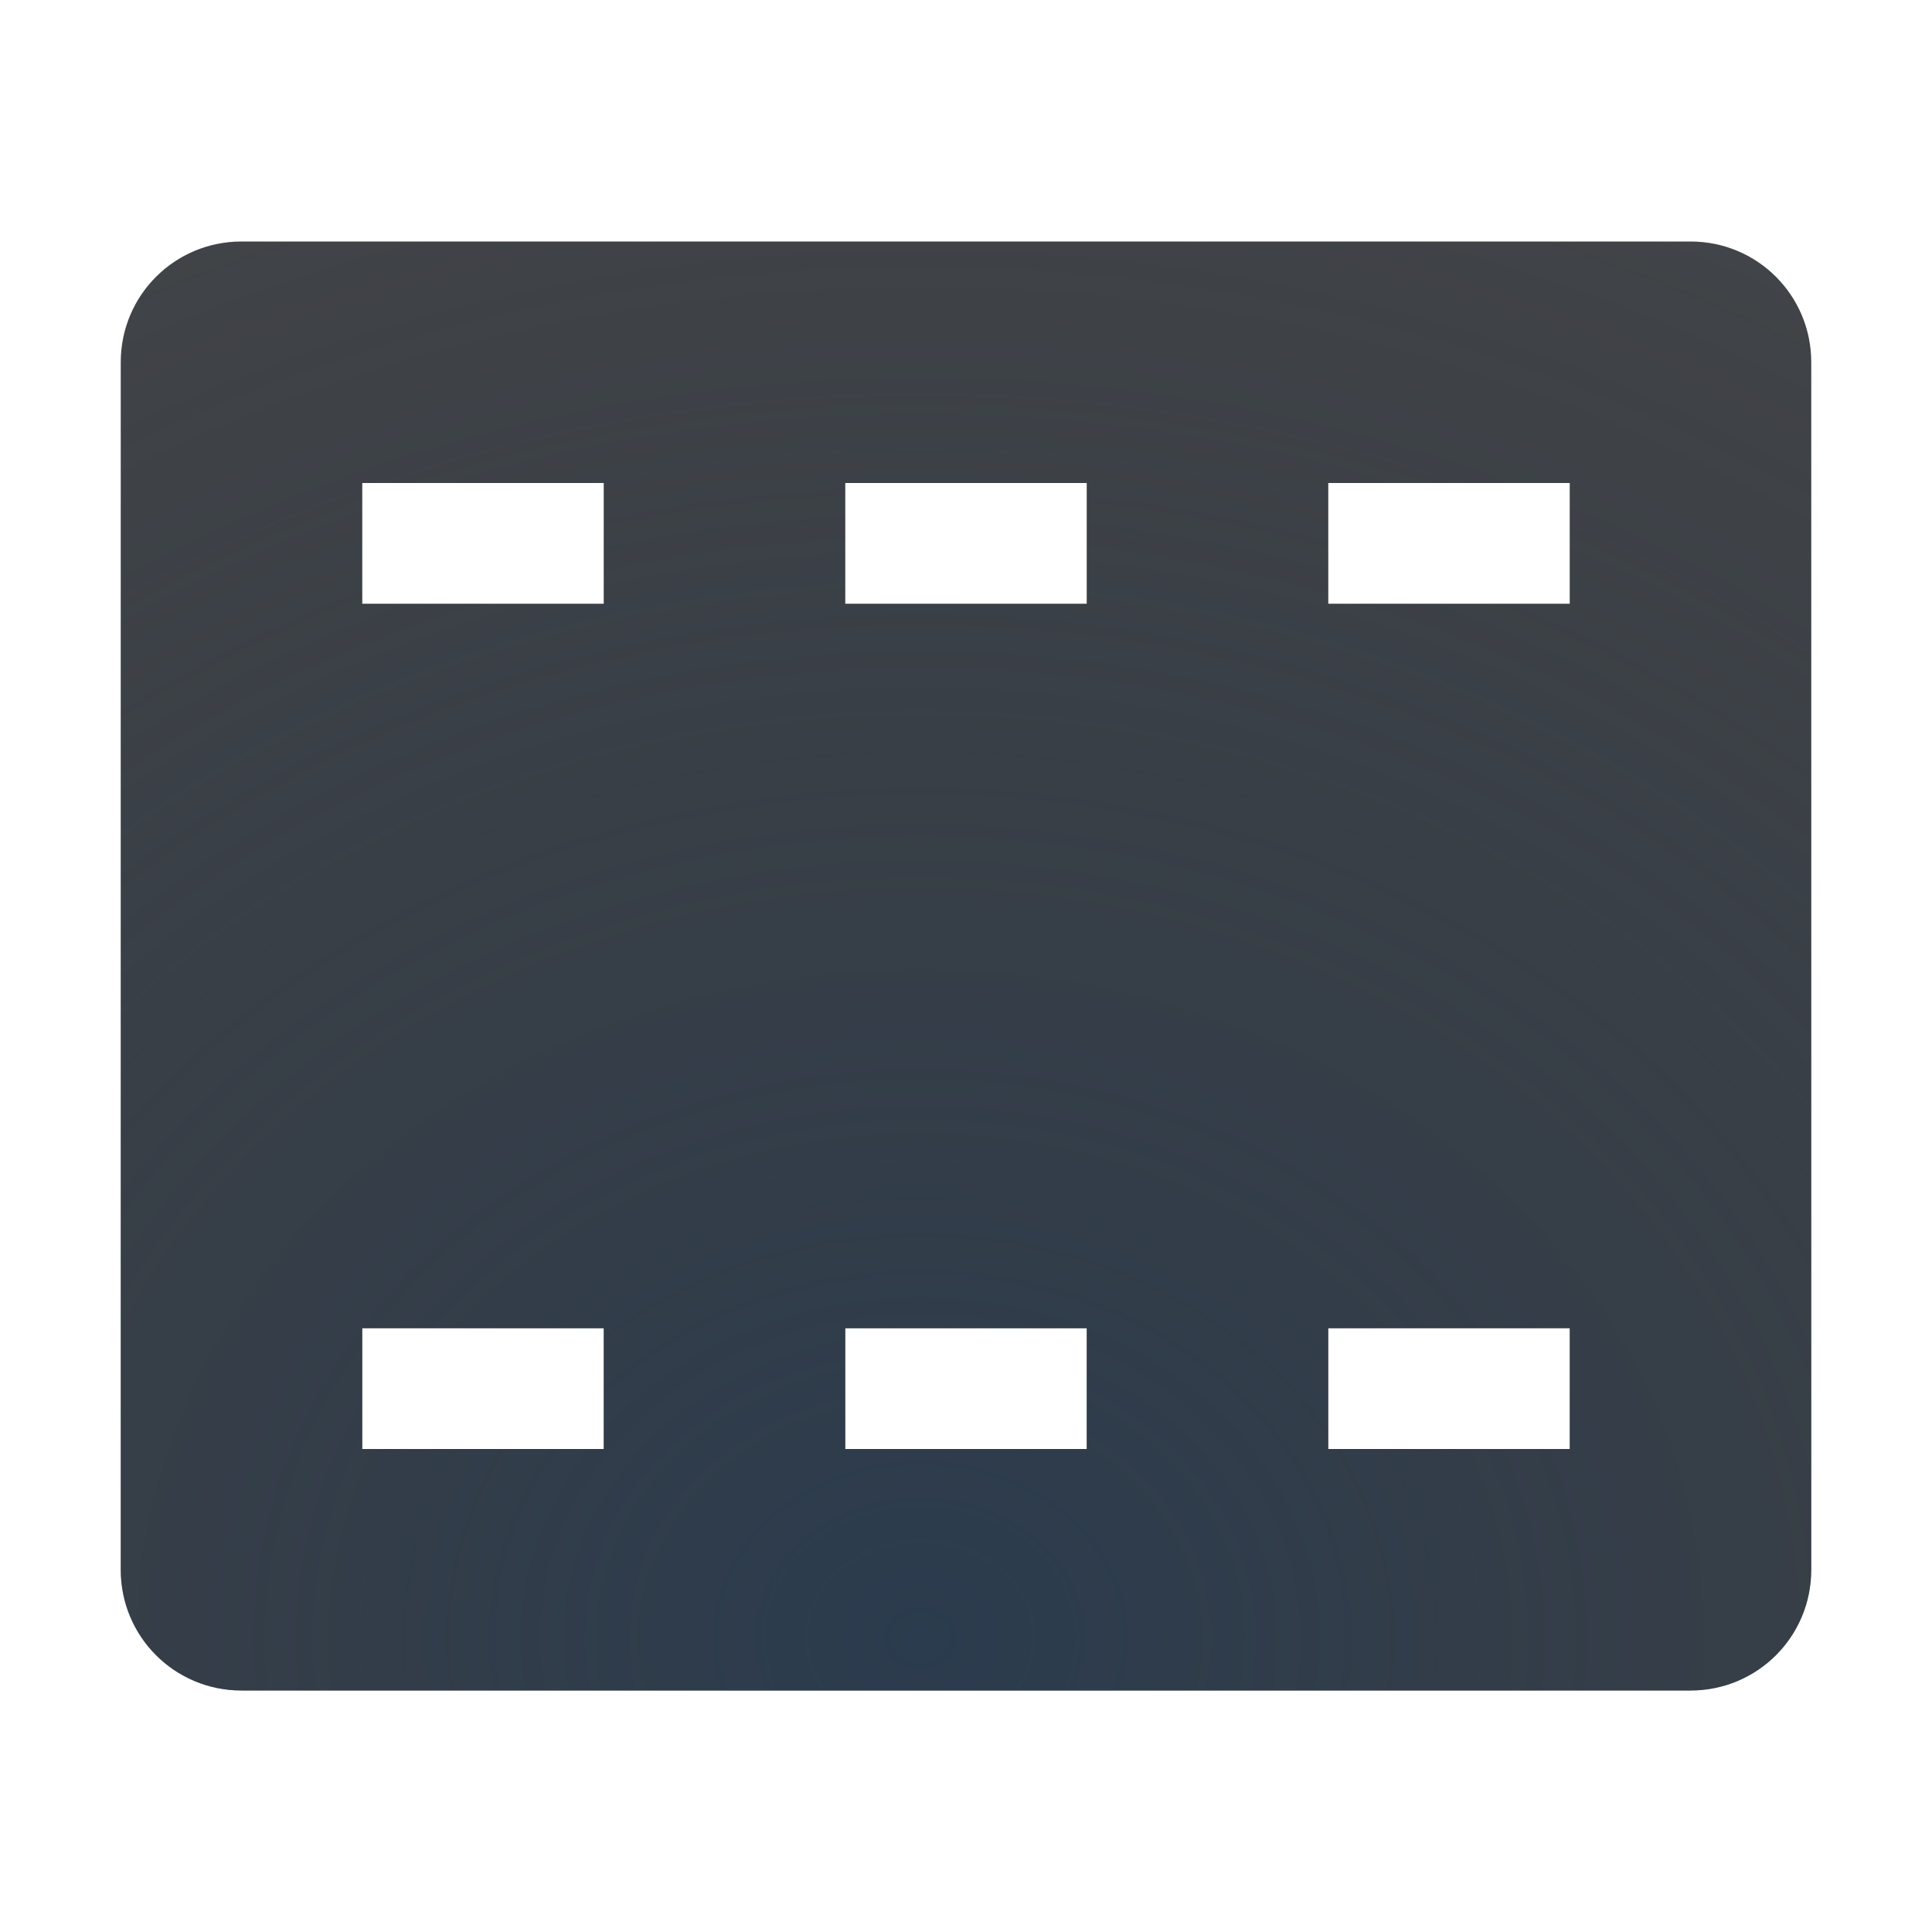
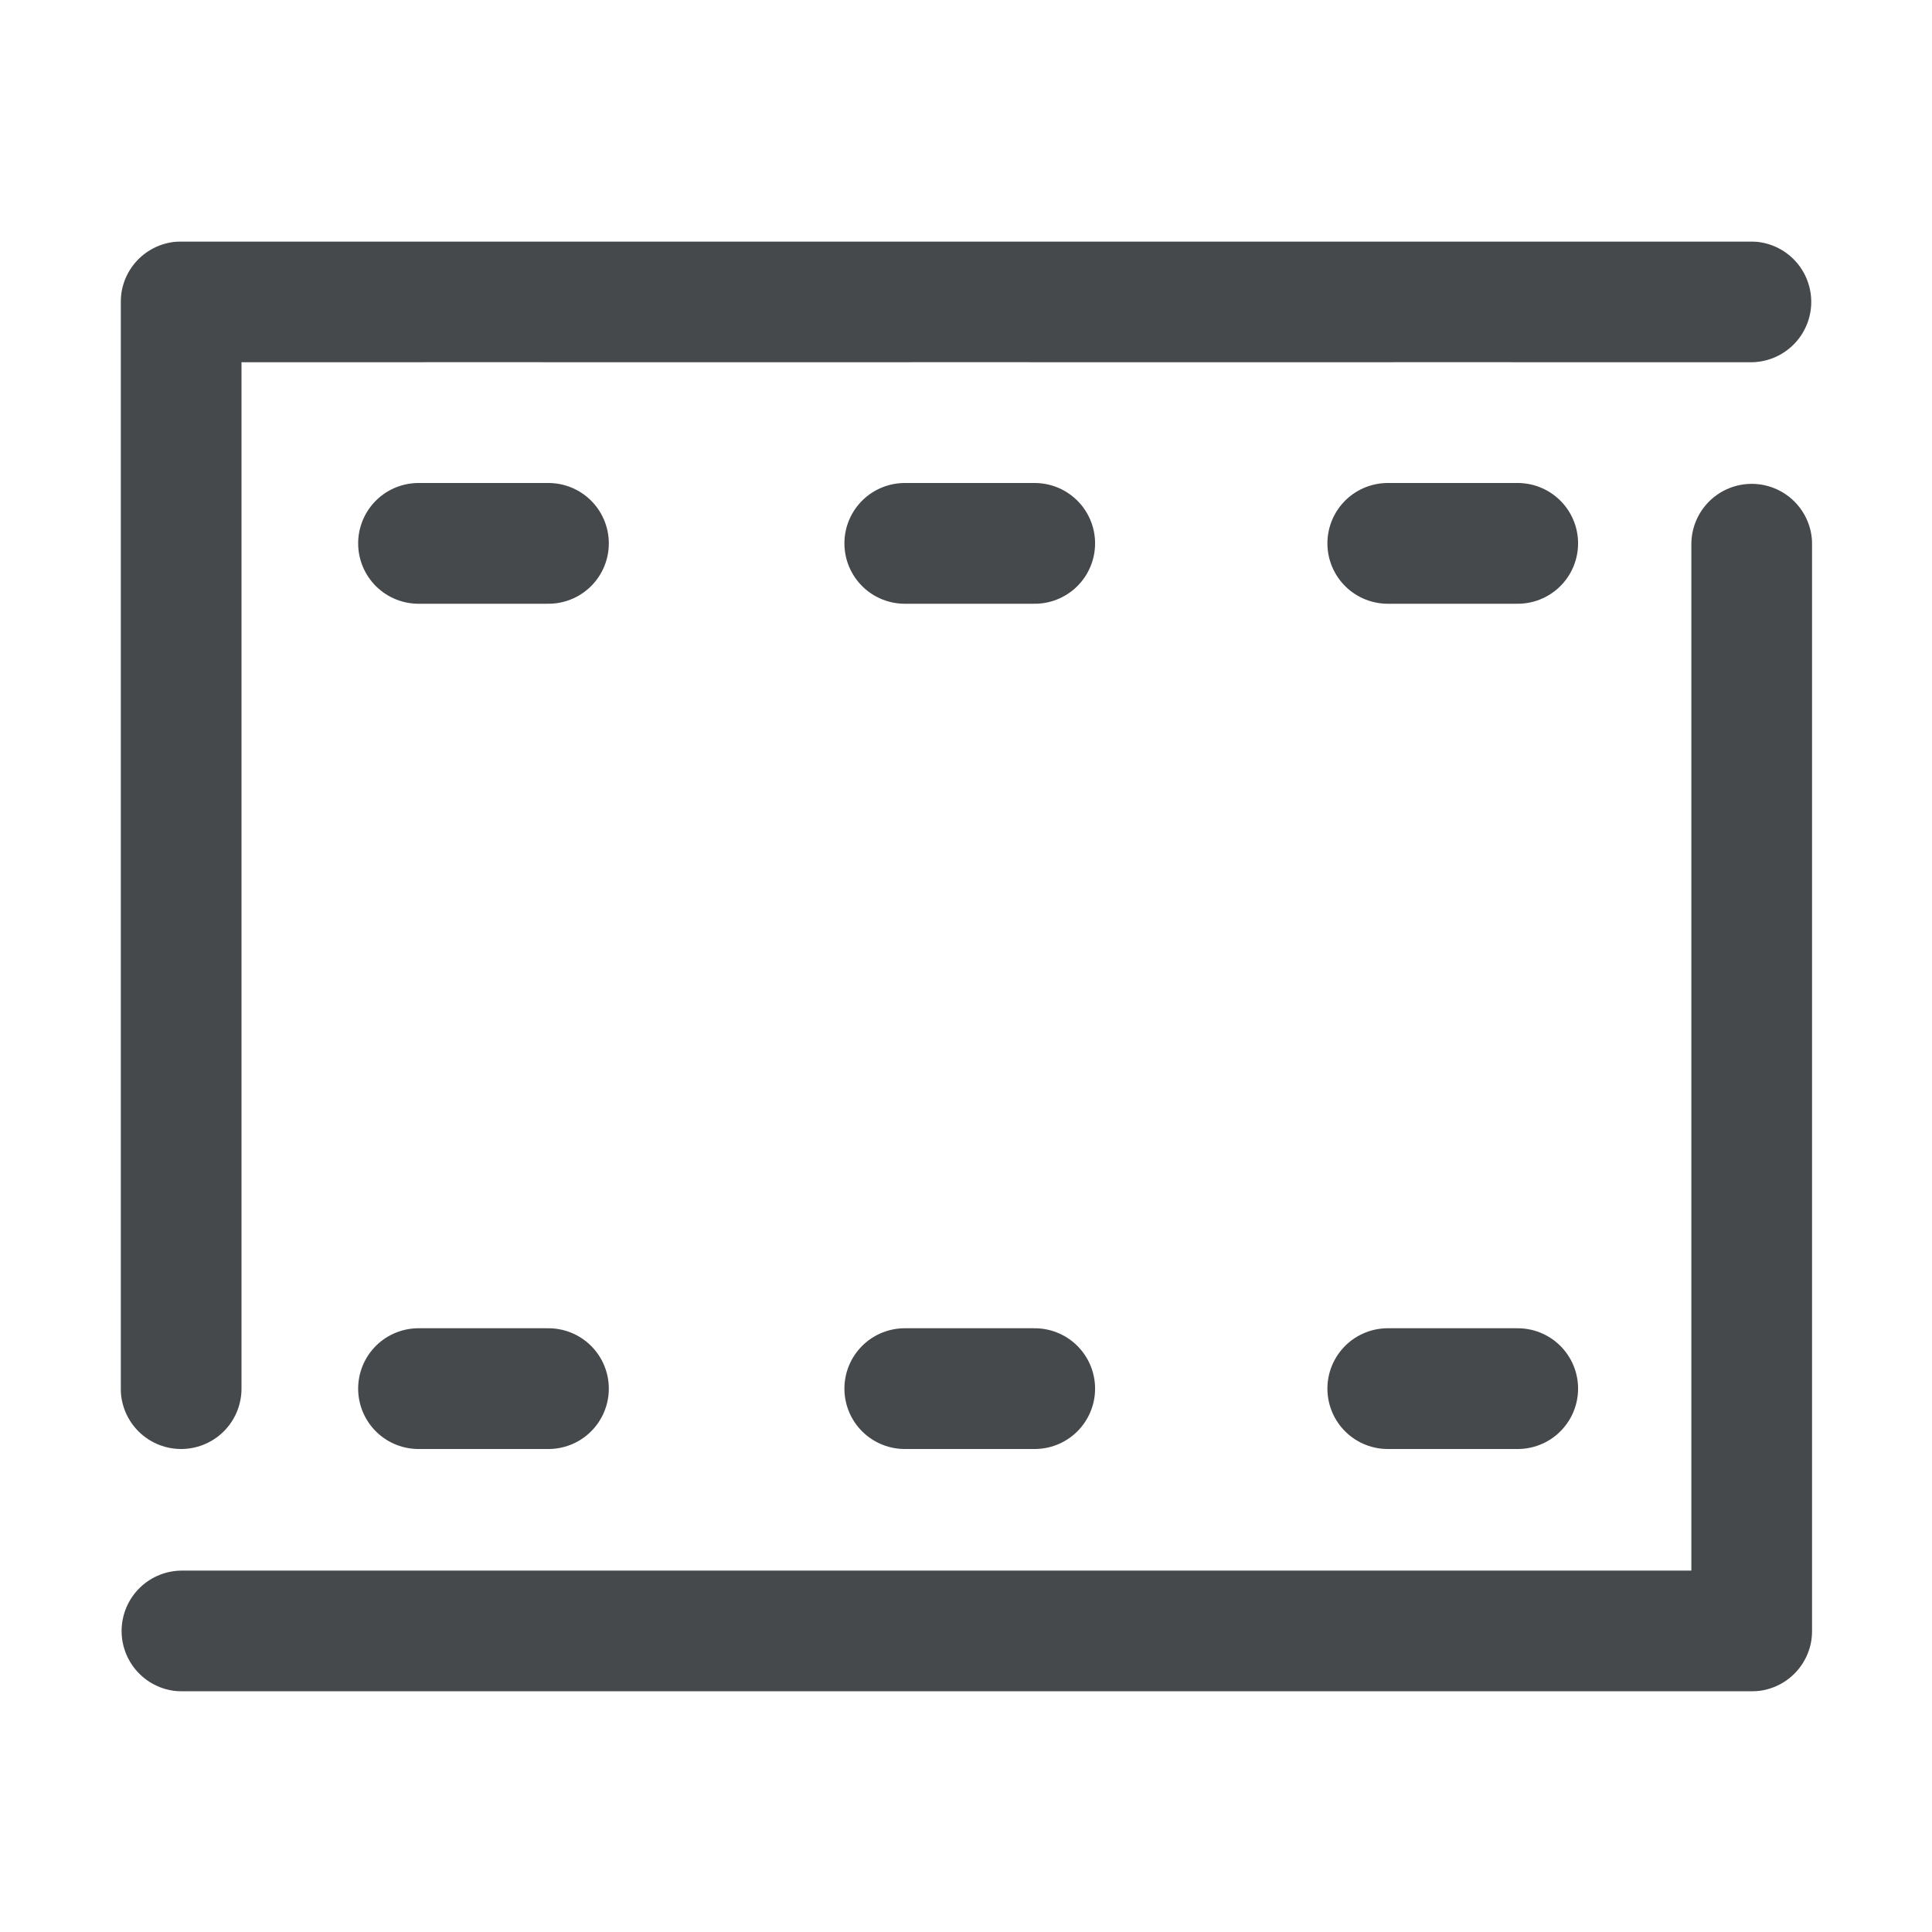
- <svg xmlns="http://www.w3.org/2000/svg" width="16" height="16" version="1.1">
-   <defs>
-     <radialGradient id="c" cx="-3371" cy="1867.5" r="4.252" gradientTransform="matrix(3.6005,0,0,3.0891,12145,-5755.3)" gradientUnits="userSpaceOnUse">
-       <stop stop-color="#213851" stop-opacity=".906" offset="0" />
-       <stop stop-color="#27303a" stop-opacity="0" offset="1" />
-     </radialGradient>
-     <radialGradient id="a" cx="-5.156" cy="7.189" r="7.156" gradientTransform="matrix(2.3758,0,0,2.6522,15.25,-17.066)" gradientUnits="userSpaceOnUse">
-       <stop stop-color="#ffffff" stop-opacity=".749" offset="0" />
-       <stop stop-color="#ffffff" stop-opacity=".605" offset="1" />
-     </radialGradient>
+ <svg xmlns="http://www.w3.org/2000/svg" id="c" width="16" height="16" version="1.1">
+   <defs id="e">
+     <style id="current-color-scheme" type="text/css">.ColorScheme-Text{color:#090d11;}.ColorScheme-Background{color:#ffffff;}</style>
  </defs>
-   <path d="m2 1c-1.091 0-2 0.909-2 2v10c0 1.091 0.909 2 2 2h12c1.091 0 2-0.909 2-2v-10c0-1.091-0.909-2-2-2zm0 1h12c0.554 0 1 0.446 1 1v10c0 0.554-0.446 1-1 1h-12c-0.554 0-1-0.446-1-1v-10c0-0.554 0.446-1 1-1zm1 2v1h2v-1zm4 0v1h2v-1zm4 0v1h2v-1zm-8 7v1h2v-1zm4 0v1h2v-1zm4 0v1h2v-1z" color="#000000" color-rendering="auto" dominant-baseline="auto" fill="url(#a)" image-rendering="auto" shape-rendering="auto" solid-color="#000000" style="font-feature-settings:normal;font-variant-alternates:normal;font-variant-caps:normal;font-variant-ligatures:normal;font-variant-numeric:normal;font-variant-position:normal;isolation:auto;mix-blend-mode:normal;paint-order:normal;shape-padding:0;text-decoration-color:#000000;text-decoration-line:none;text-decoration-style:solid;text-indent:0;text-orientation:mixed;text-transform:none;white-space:normal" />
-   <path d="m2 2c-0.554 0-1 0.446-1 1v10c0 0.554 0.446 1 1 1h12c0.554 0 1-0.446 1-1v-10c0-0.554-0.446-1-1-1zm1 2h2v1h-2zm4 0h2v1h-2zm4 0h2v1h-2zm-8 7h2v1h-2zm4 0h2v1h-2zm4 0h2v1h-2z" fill="#090d11" fill-opacity=".766" style="paint-order:normal" />
-   <path d="m2 2c-0.554 0-1 0.446-1 1v10c0 0.554 0.446 1 1 1h12c0.554 0 1-0.446 1-1v-10c0-0.554-0.446-1-1-1zm1 2h2v1h-2zm4 0h2v1h-2zm4 0h2v1h-2zm-8 7h2v1h-2zm4 0h2v1h-2zm4 0h2v1h-2z" fill="url(#c)" fill-opacity=".753" style="paint-order:normal" />
+   <path id="d" d="m1.5 11.5v-9h13m0.007 2.007v9h-13m3.035-2.007h-1.076m1.076-7h-1.076m5.103 7h-1.076m1.076-7h-1.076m5.076 7h-1.076m1.076-7h-1.076" style="color:none;fill:none;stroke-linecap:round;stroke-linejoin:round;stroke-opacity:.75;stroke:currentColor" class="ColorScheme-Text" />
+   <path id="a" class="ColorScheme-Background" d="m0.5 11.5v-10h15m0.007 3.007v10h-15m3.035-2.007h0.924m-0.924-9h0.924m3.103 9h0.924m-0.924-9h0.924m3.076 9h0.924m-0.924-9h0.924" style="fill:none;stroke-linecap:round;stroke-linejoin:round;stroke-opacity:.5;stroke:currentColor" />
</svg>
